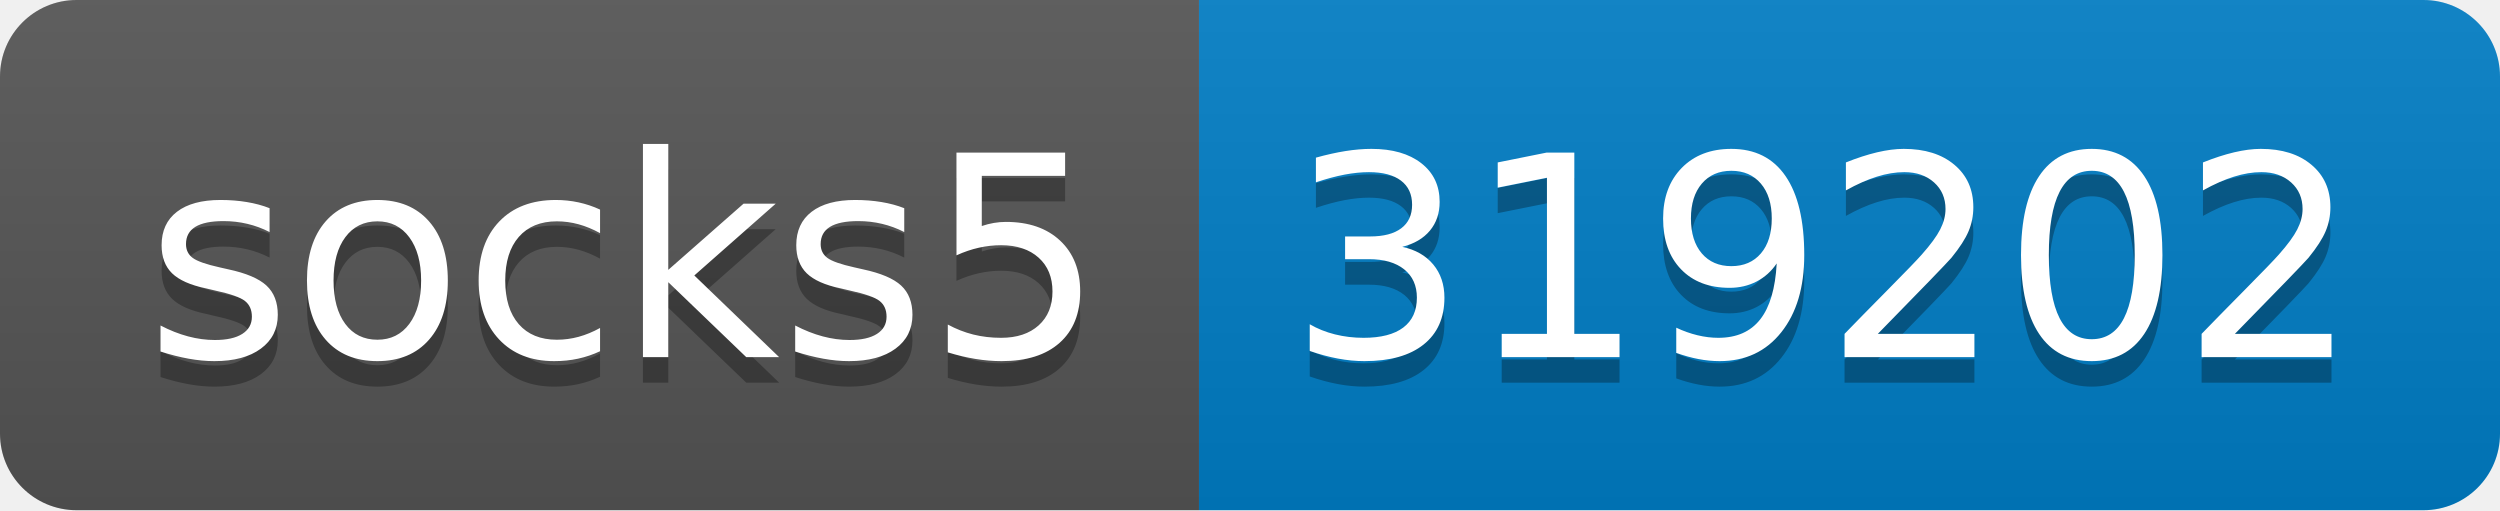
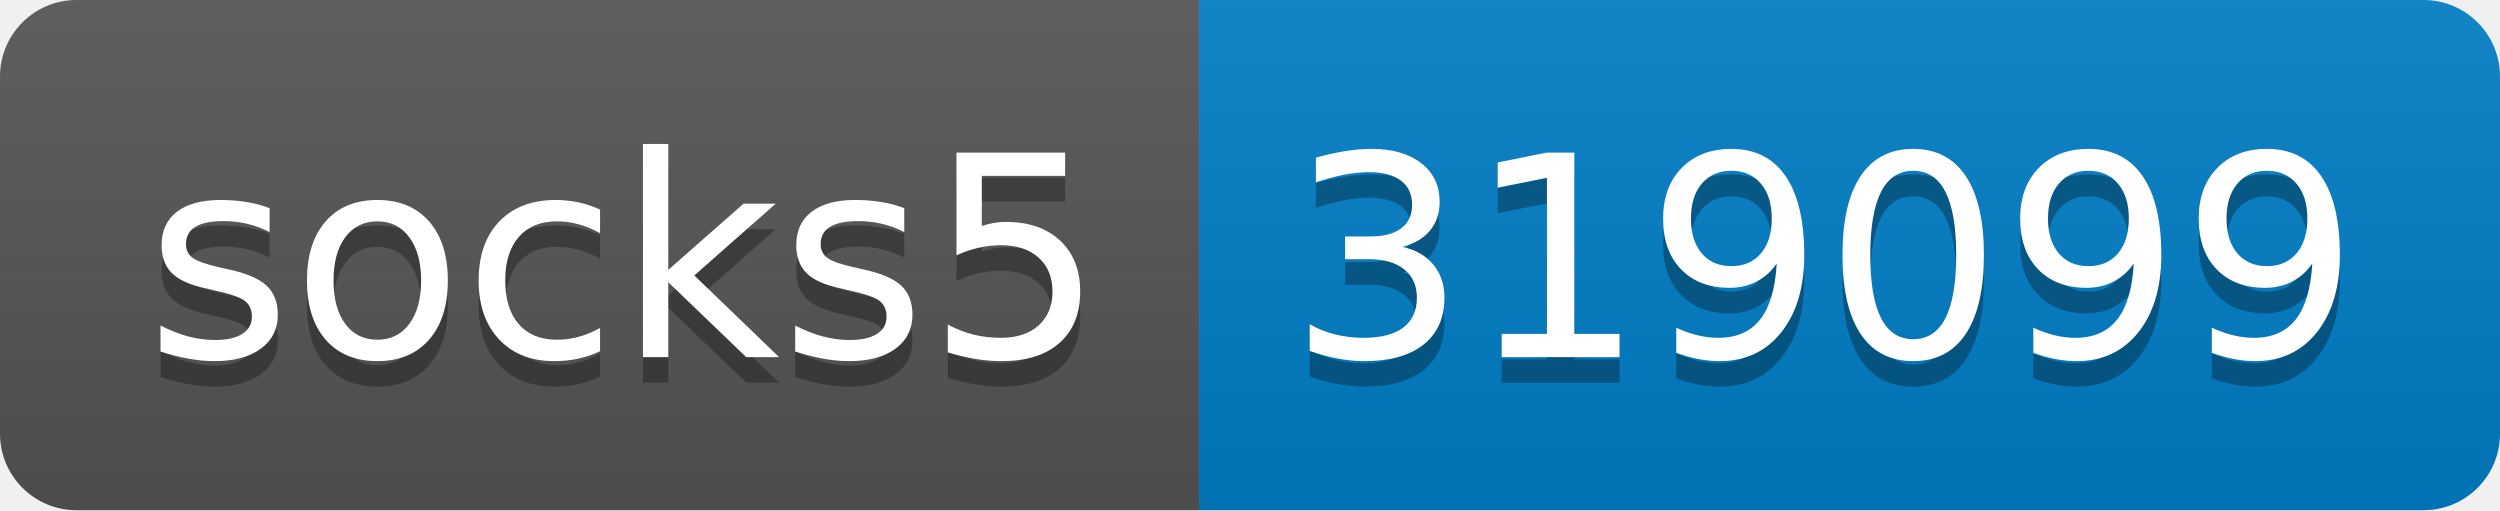
- <svg xmlns="http://www.w3.org/2000/svg" width="98" height="20" role="img" aria-label="socks5: 319202">
+ <svg xmlns="http://www.w3.org/2000/svg" width="98" height="20" role="img" aria-label="socks5: 319099">
  <linearGradient id="s" x2="0" y2="100%">
    <stop offset="0" stop-color="#bbb" stop-opacity=".1" />
    <stop offset="1" stop-opacity=".1" />
  </linearGradient>
  <clipPath id="r">
    <rect width="98" height="20" rx="3" fill="#fff" />
  </clipPath>
  <g clip-path="url(#r)">
    <rect width="47" height="20" fill="#555" />
    <rect x="47" width="51" height="20" fill="#007ec6" />
    <rect width="98" height="20" fill="url(#s)" />
  </g>
  <g fill="#fff" text-anchor="middle" font-family="Verdana,Geneva,DejaVu Sans,sans-serif" text-rendering="geometricPrecision" font-size="110">
    <text aria-hidden="true" x="245" y="150" fill="#010101" fill-opacity=".3" transform="scale(.1)" textLength="370">socks5</text>
    <text x="245" y="140" transform="scale(.1)" fill="#fff" textLength="370">socks5</text>
-     <text aria-hidden="true" x="715" y="150" fill="#010101" fill-opacity=".3" transform="scale(.1)" textLength="410">319202</text>
-     <text x="715" y="140" transform="scale(.1)" fill="#fff" textLength="410">319202</text>
+     <text aria-hidden="true" x="715" y="150" fill="#010101" fill-opacity=".3" transform="scale(.1)" textLength="410">319099</text>
+     <text x="715" y="140" transform="scale(.1)" fill="#fff" textLength="410">319099</text>
  </g>
</svg>
